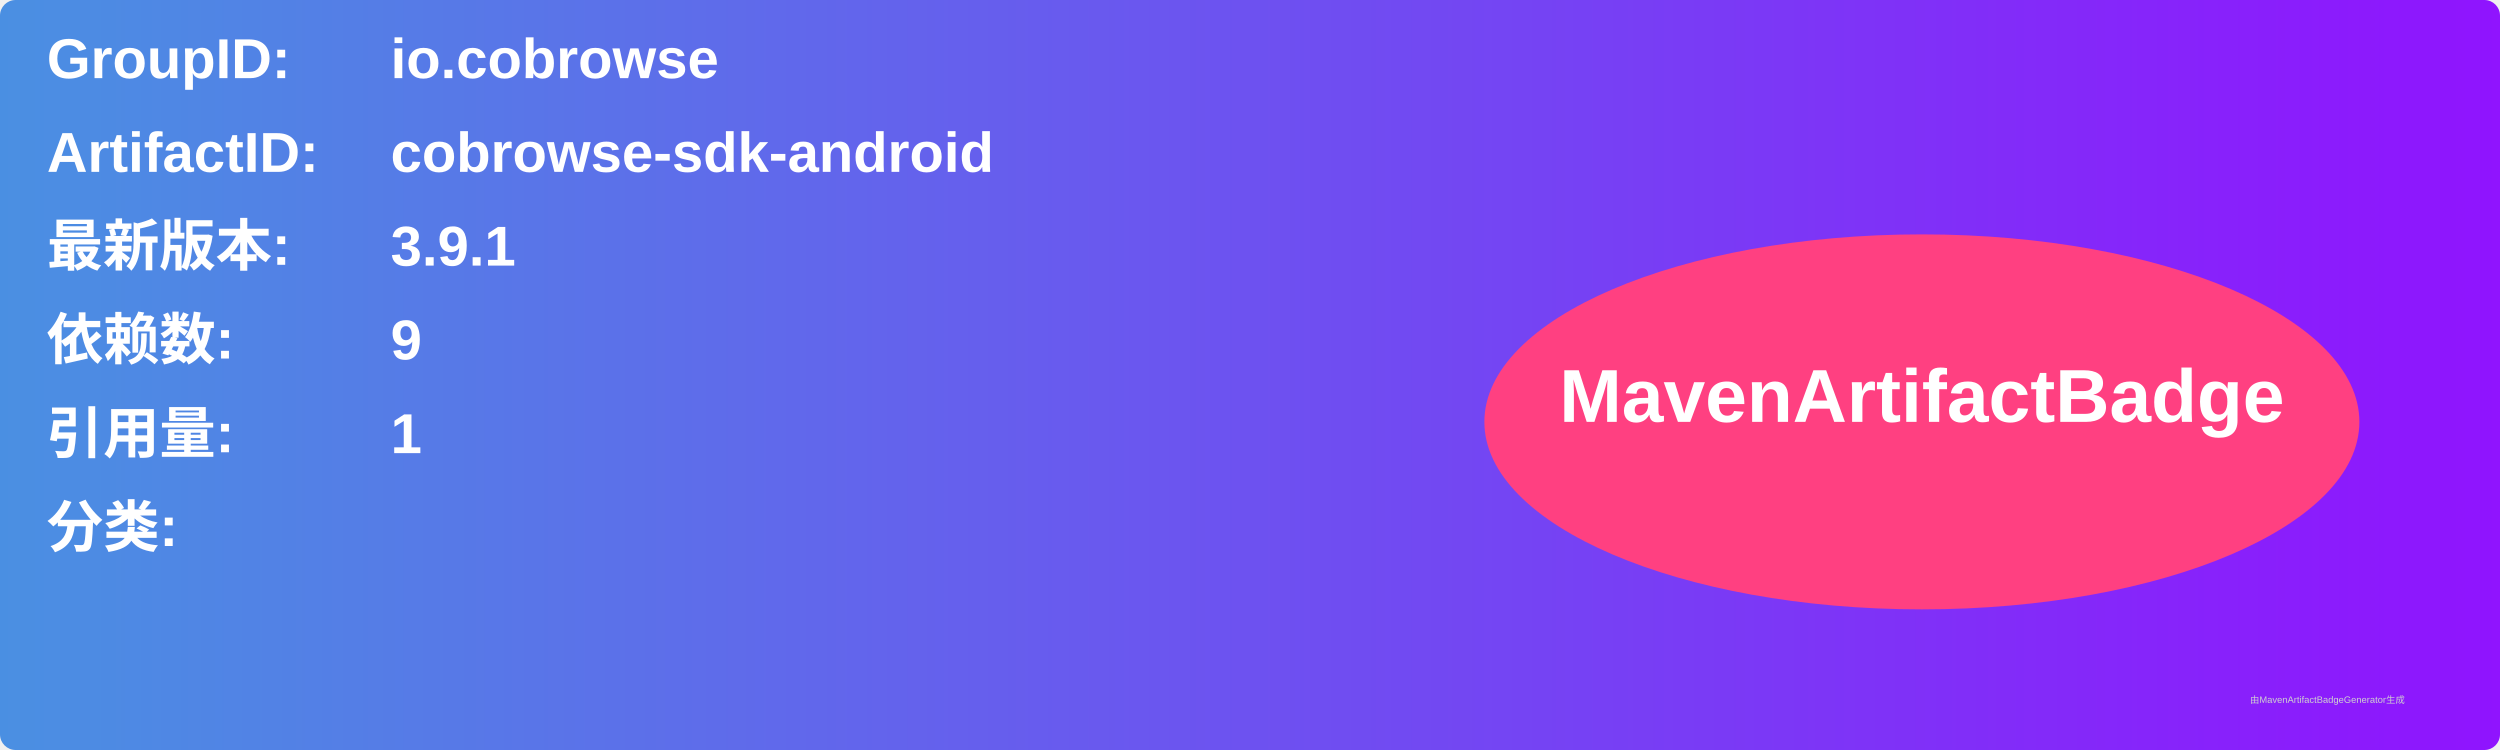
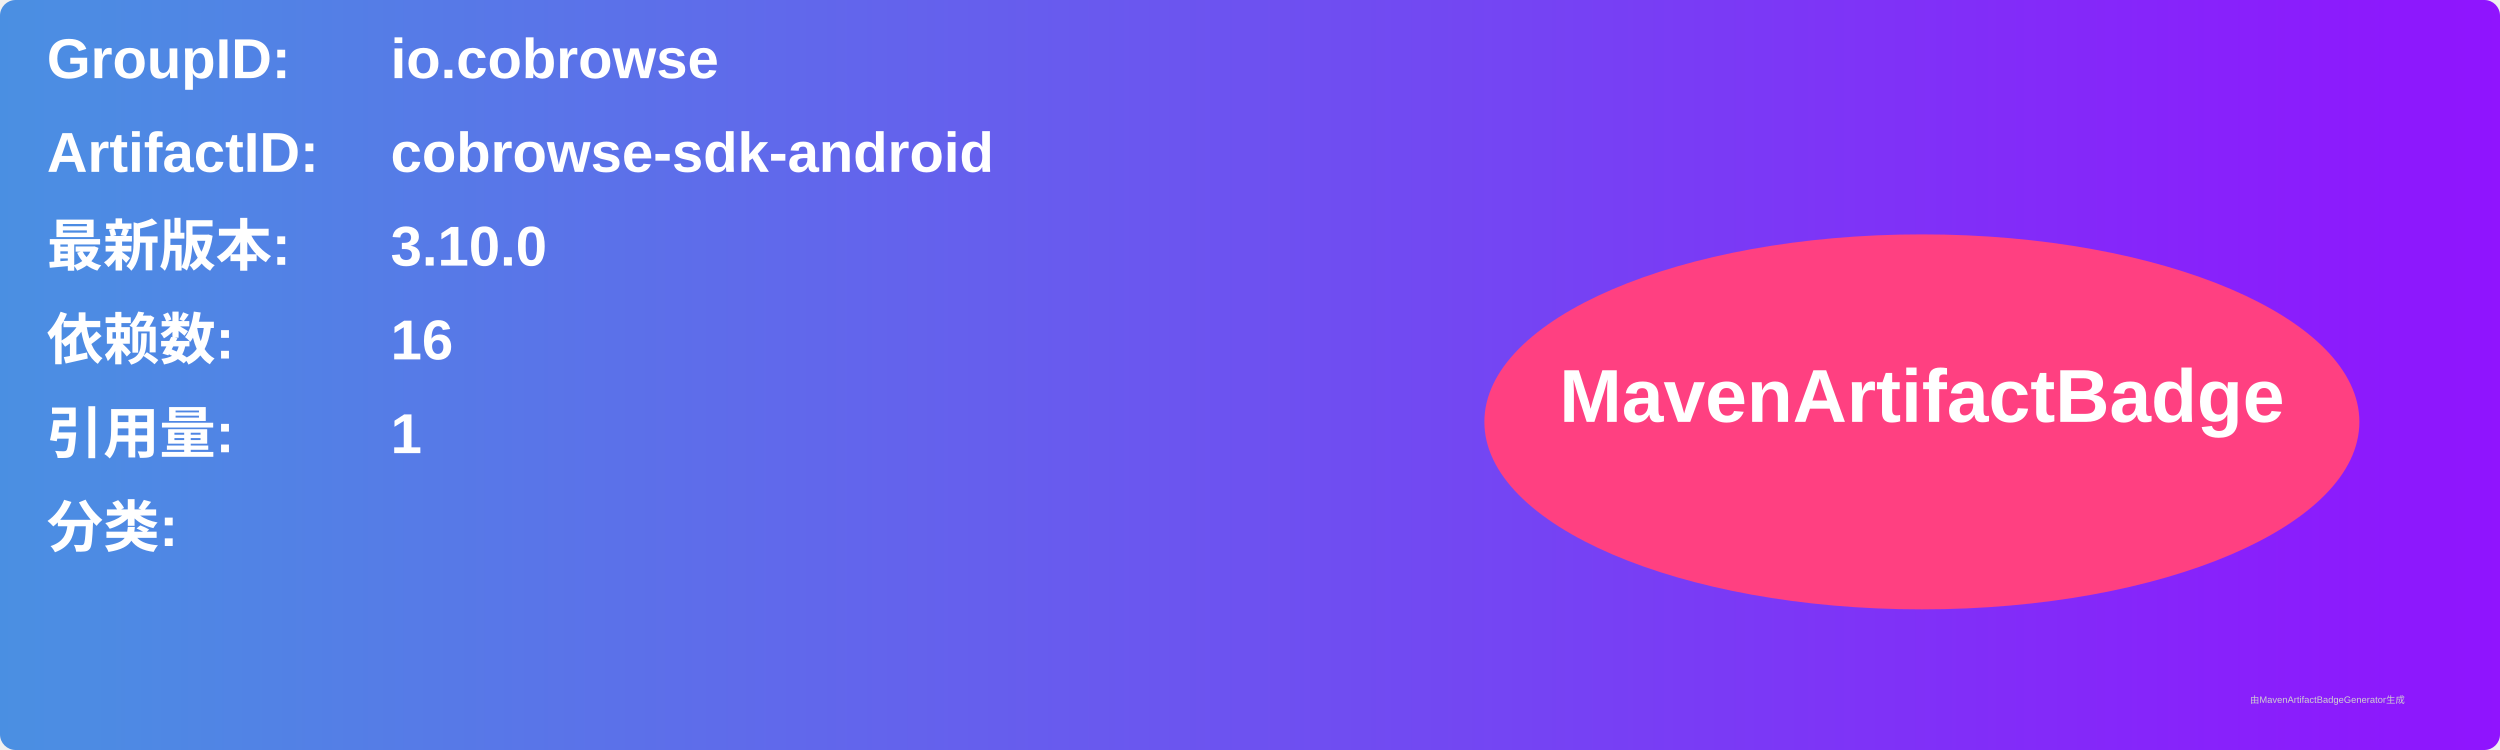
<svg xmlns="http://www.w3.org/2000/svg" width="800" height="240" viewBox="0 0 800 240">
  <linearGradient id="grad" x1="0%" y1="0%" x2="100%" y2="0%">
    <stop offset="0%" stop-color="#4a90e2" />
    <stop offset="100%" stop-color="#9013fe" />
  </linearGradient>
  <rect width="100%" height="100%" rx="5" ry="5" fill="url(#grad)" />
  <g transform="translate(15, 15)">
    <text x="0" y="10" font-family="Arial" font-size="18" fill="white" font-weight="bold" width="260">GroupID:</text>
    <text x="110" y="10" font-family="Arial" font-size="18" fill="white" font-weight="bold" width="460">io.cobrowse</text>
    <text x="0" y="40" font-family="Arial" font-size="18" fill="white" font-weight="bold" width="260">ArtifactID:</text>
    <text x="110" y="40" font-family="Arial" font-size="18" fill="white" font-weight="bold" width="460">cobrowse-sdk-android</text>
    <text x="0" y="70" font-family="Arial" font-size="18" fill="white" font-weight="bold">最新版本:</text>
    <text x="110" y="70" font-family="Arial" font-size="18" fill="white" font-weight="bold">
-       <tspan font-weight="bold">3.9.1</tspan>
+       <tspan font-weight="bold">3.10.0</tspan>
    </text>
    <text x="0" y="100" font-family="Arial" font-size="18" fill="white" font-weight="bold">依赖数: </text>
    <text x="110" y="100" font-family="Arial" font-size="18" fill="white">
-       <tspan font-weight="bold">9</tspan>
+       <tspan font-weight="bold">16</tspan>
    </text>
    <text x="0" y="130" font-family="Arial" font-size="18" fill="white" font-weight="bold">引用量: </text>
    <text x="110" y="130" font-family="Arial" font-size="18" fill="white">
      <tspan font-weight="bold">1</tspan>
    </text>
    <text x="0" y="160" font-family="Arial" font-size="18" fill="white" font-weight="bold">分类:</text>
    <text x="10" y="190" font-family="Arial" font-size="10" fill="white">
      <tspan font-weight="bold" />
    </text>
    <ellipse cx="600" cy="120" rx="140" ry="60" fill="#ff4081" />
    <text x="600" y="120" text-anchor="middle" font-family="Arial" font-size="24" fill="white" font-weight="bold">MavenArtifactBadge</text>
  </g>
  <text x="720" y="225" font-family="Arial" font-size="3" fill="#d0d0d0">由MavenArtifactBadgeGenerator生成</text>
</svg>
